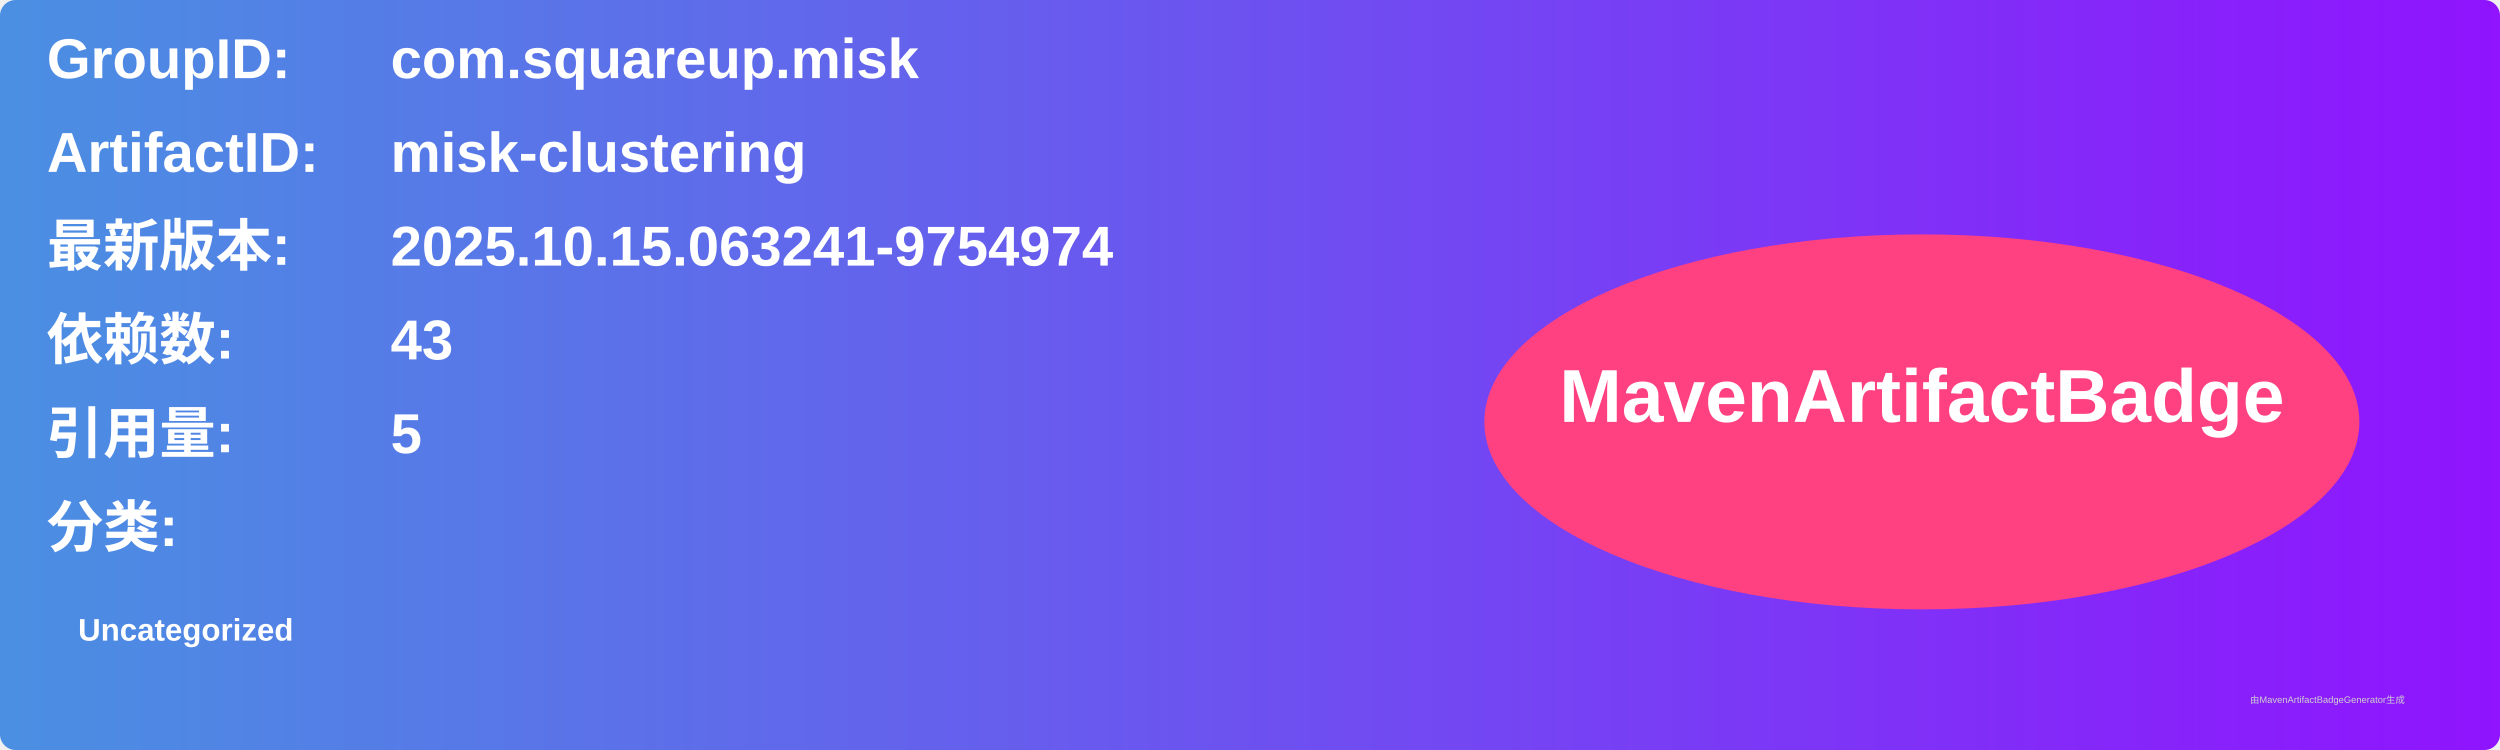
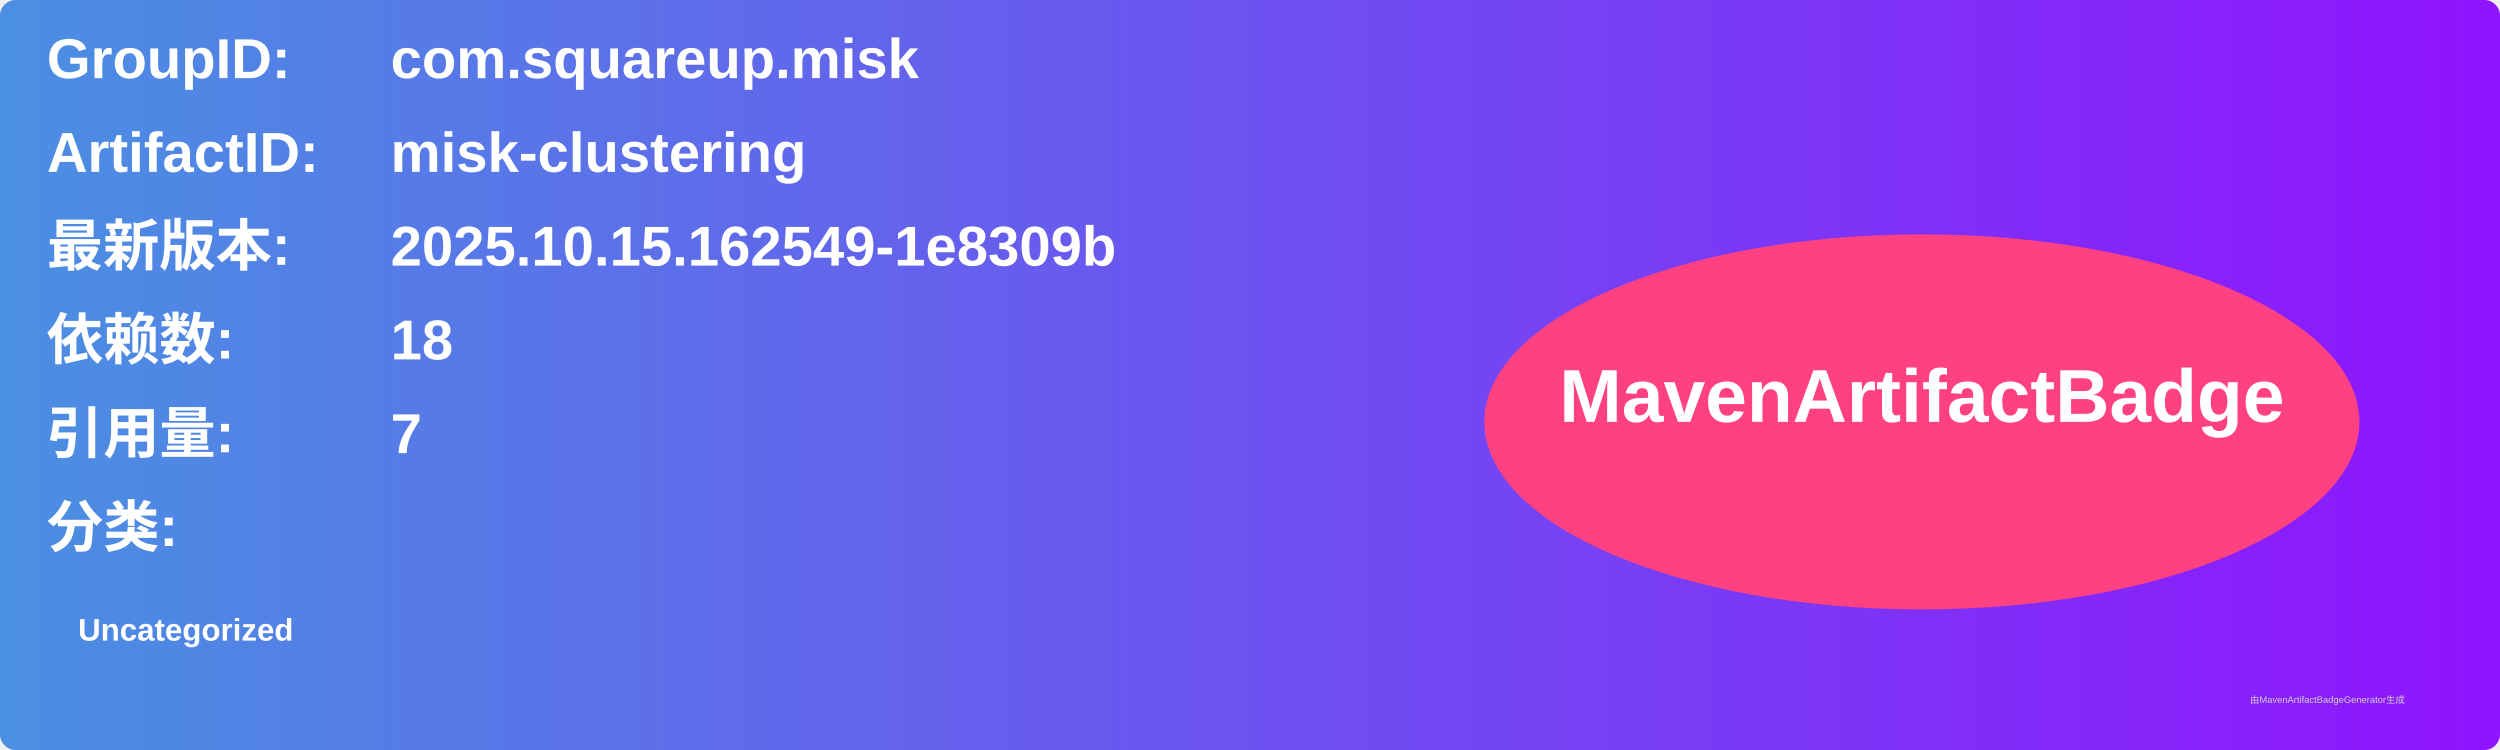
<svg xmlns="http://www.w3.org/2000/svg" width="800" height="240" viewBox="0 0 800 240">
  <linearGradient id="grad" x1="0%" y1="0%" x2="100%" y2="0%">
    <stop offset="0%" stop-color="#4a90e2" />
    <stop offset="100%" stop-color="#9013fe" />
  </linearGradient>
  <rect width="100%" height="100%" rx="5" ry="5" fill="url(#grad)" />
  <g transform="translate(15, 15)">
    <text x="0" y="10" font-family="Arial" font-size="18" fill="white" font-weight="bold" width="260">GroupID:</text>
    <text x="110" y="10" font-family="Arial" font-size="18" fill="white" font-weight="bold" width="460">com.squareup.misk</text>
    <text x="0" y="40" font-family="Arial" font-size="18" fill="white" font-weight="bold" width="260">ArtifactID:</text>
    <text x="110" y="40" font-family="Arial" font-size="18" fill="white" font-weight="bold" width="460">misk-clustering</text>
    <text x="0" y="70" font-family="Arial" font-size="18" fill="white" font-weight="bold">最新版本:</text>
    <text x="110" y="70" font-family="Arial" font-size="18" fill="white" font-weight="bold">
-       <tspan font-weight="bold">2025.10.15.063241-9754974</tspan>
+       <tspan font-weight="bold">2025.10.15.162549-1e8309b</tspan>
    </text>
    <text x="0" y="100" font-family="Arial" font-size="18" fill="white" font-weight="bold">依赖数: </text>
    <text x="110" y="100" font-family="Arial" font-size="18" fill="white">
-       <tspan font-weight="bold">43</tspan>
+       <tspan font-weight="bold">18</tspan>
    </text>
    <text x="0" y="130" font-family="Arial" font-size="18" fill="white" font-weight="bold">引用量: </text>
    <text x="110" y="130" font-family="Arial" font-size="18" fill="white">
-       <tspan font-weight="bold">5</tspan>
+       <tspan font-weight="bold">7</tspan>
    </text>
    <text x="0" y="160" font-family="Arial" font-size="18" fill="white" font-weight="bold">分类:</text>
    <text x="10" y="190" font-family="Arial" font-size="10" fill="white">
      <tspan font-weight="bold">Uncategorized</tspan>
    </text>
    <ellipse cx="600" cy="120" rx="140" ry="60" fill="#ff4081" />
    <text x="600" y="120" text-anchor="middle" font-family="Arial" font-size="24" fill="white" font-weight="bold">MavenArtifactBadge</text>
  </g>
  <text x="720" y="225" font-family="Arial" font-size="3" fill="#d0d0d0">由MavenArtifactBadgeGenerator生成</text>
</svg>
